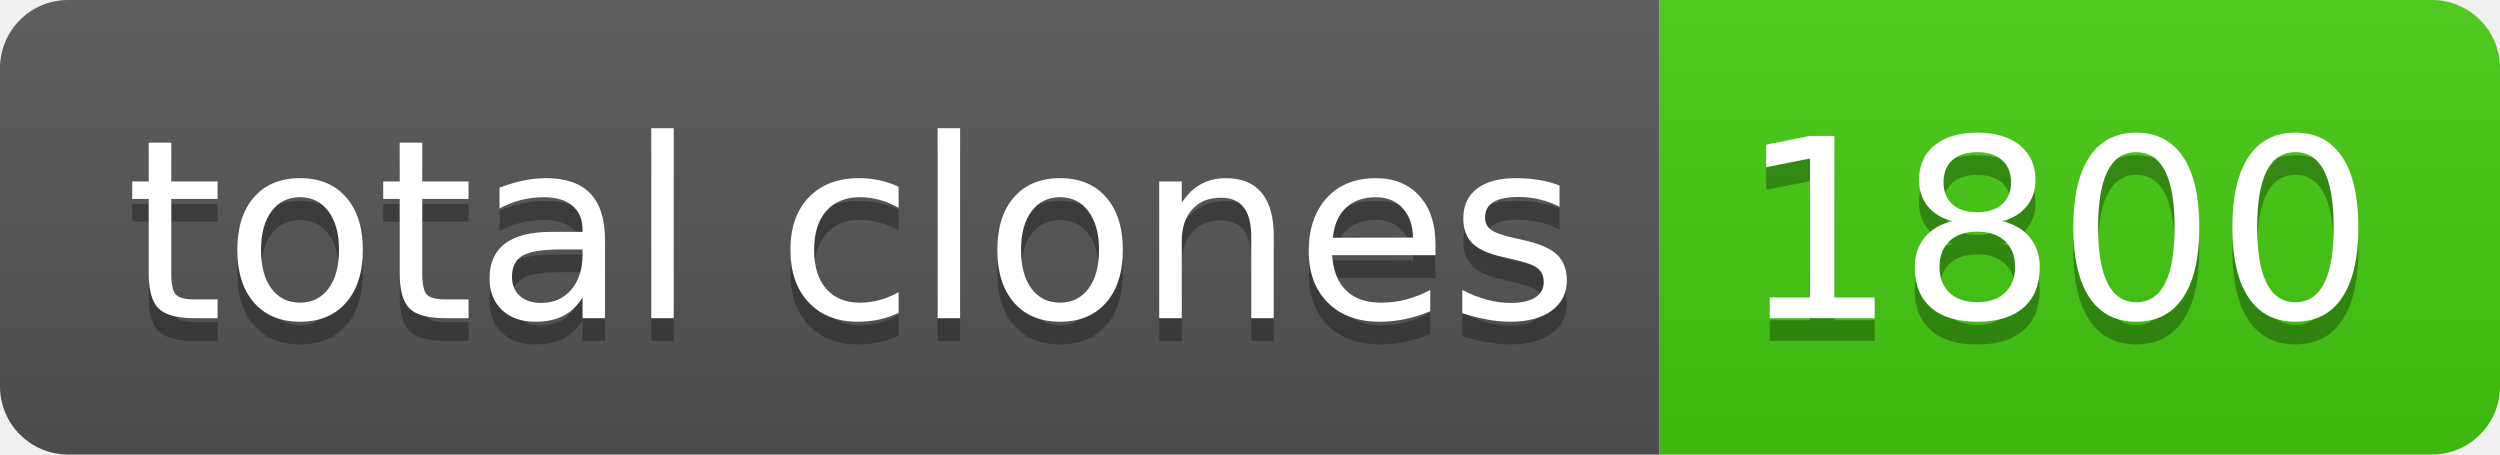
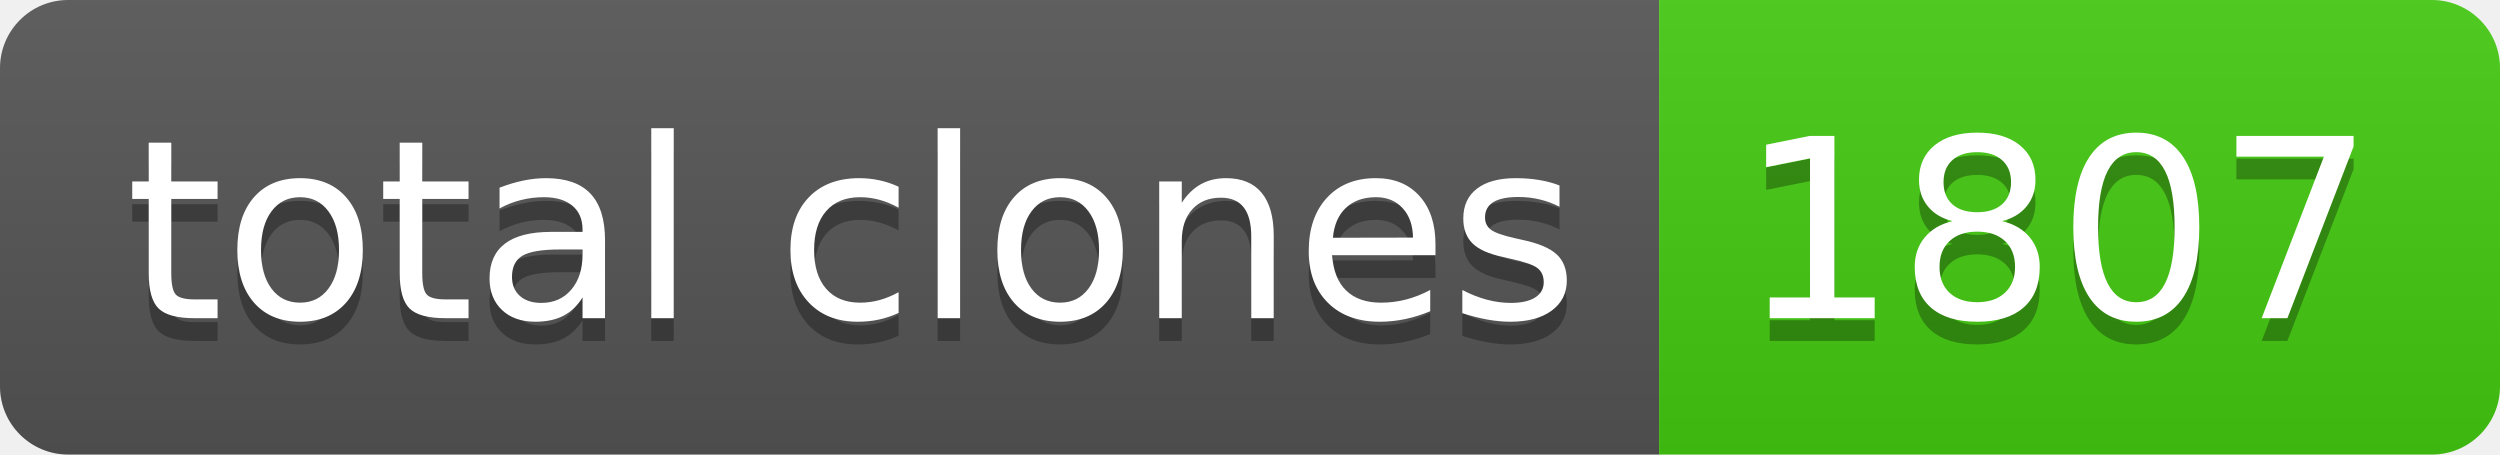
- <svg xmlns="http://www.w3.org/2000/svg" width="110" height="20" role="img" aria-label="total clones: 1800">
+ <svg xmlns="http://www.w3.org/2000/svg" width="110" height="20" role="img" aria-label="total clones: 1807">
  <linearGradient id="s" x2="0" y2="100%">
    <stop offset="0" stop-color="#bbb" stop-opacity=".1" />
    <stop offset="1" stop-opacity=".1" />
  </linearGradient>
  <clipPath id="r">
    <rect width="110" height="20" rx="3" fill="#fff" />
  </clipPath>
  <g clip-path="url(#r)">
    <rect width="73" height="20" fill="#555" />
    <rect x="73" width="37" height="20" fill="#4c1" />
    <rect width="110" height="20" fill="url(#s)" />
  </g>
  <g fill="#fff" text-anchor="middle" font-family="Verdana,Geneva,DejaVu Sans,sans-serif" text-rendering="geometricPrecision" font-size="110">
    <text aria-hidden="true" x="375" y="150" fill="#010101" fill-opacity=".3" transform="scale(.1)" textLength="630">total clones</text>
    <text x="375" y="140" transform="scale(.1)" fill="#fff" textLength="630">total clones</text>
-     <text aria-hidden="true" x="905" y="150" fill="#010101" fill-opacity=".3" transform="scale(.1)" textLength="270">1800</text>
-     <text x="905" y="140" transform="scale(.1)" fill="#fff" textLength="270">1800</text>
+     <text aria-hidden="true" x="905" y="150" fill="#010101" fill-opacity=".3" transform="scale(.1)" textLength="270">1807</text>
+     <text x="905" y="140" transform="scale(.1)" fill="#fff" textLength="270">1807</text>
  </g>
</svg>
